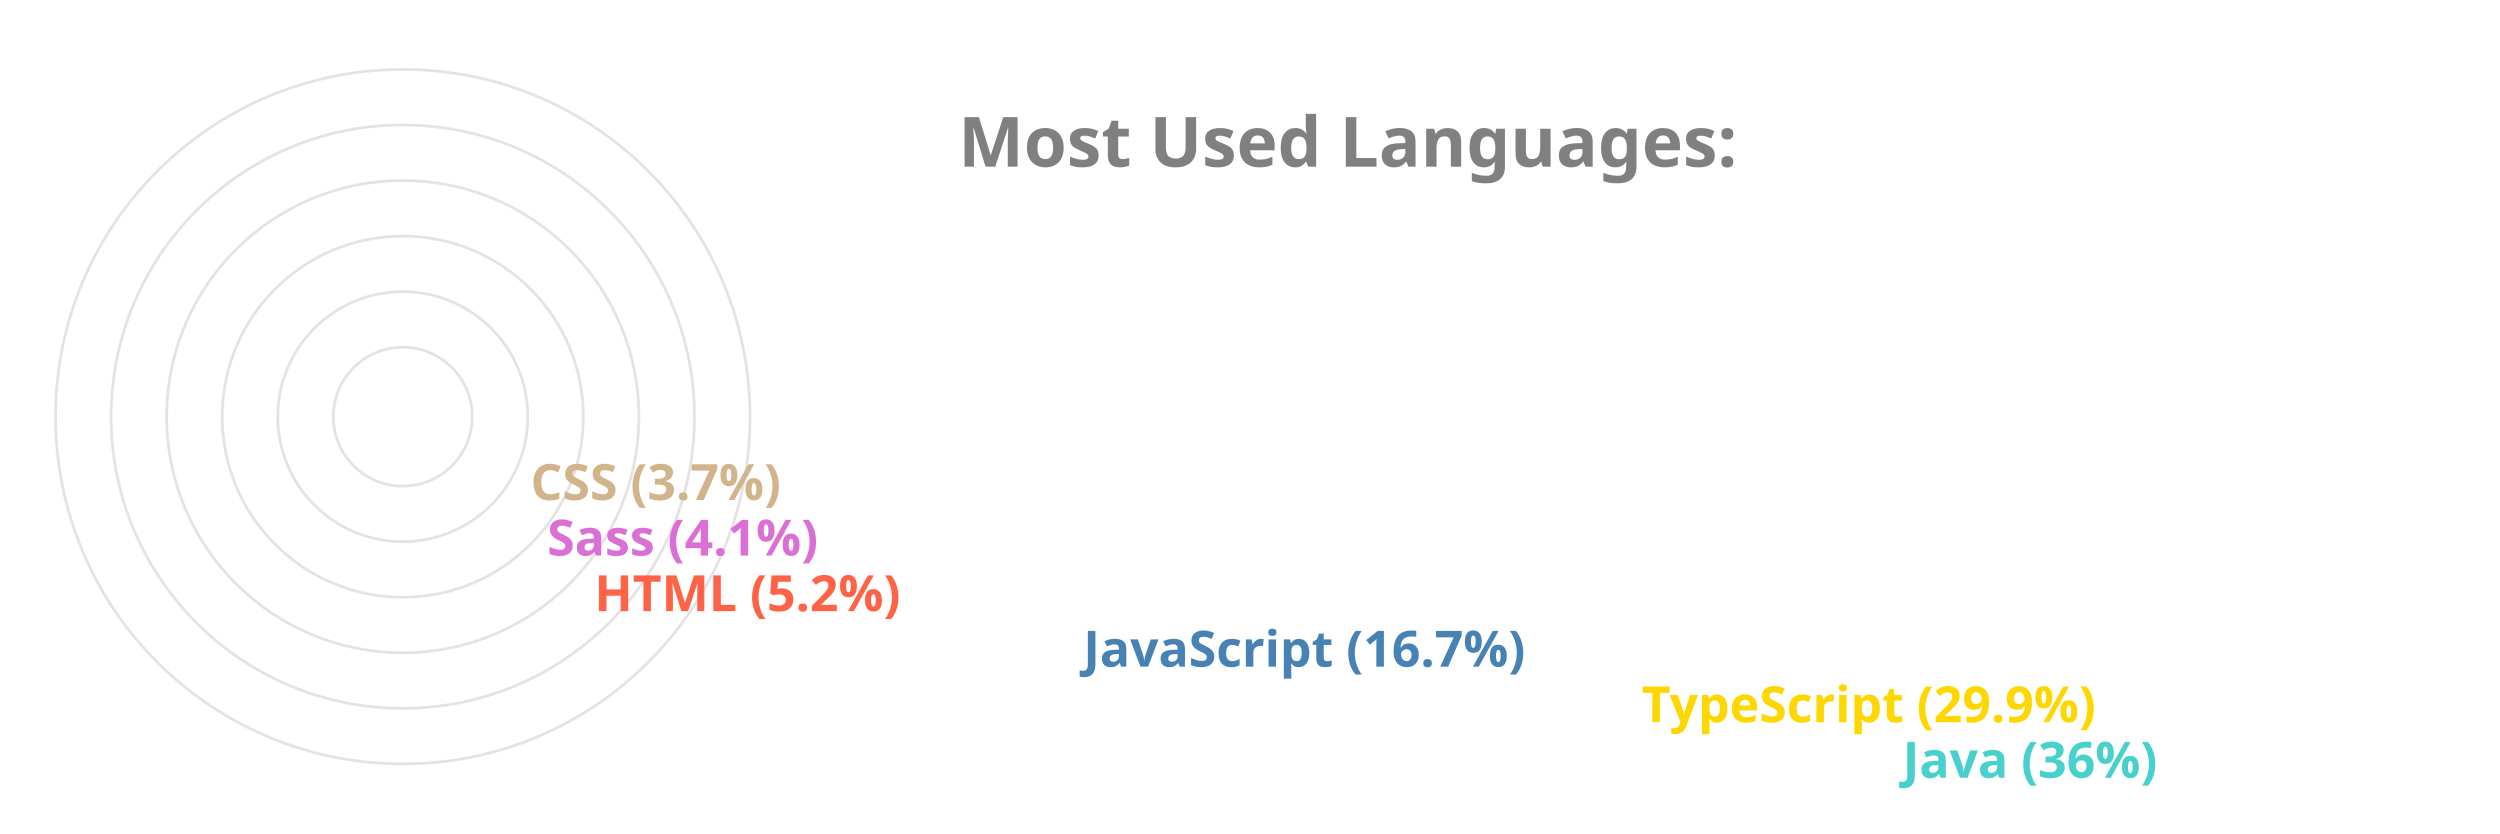
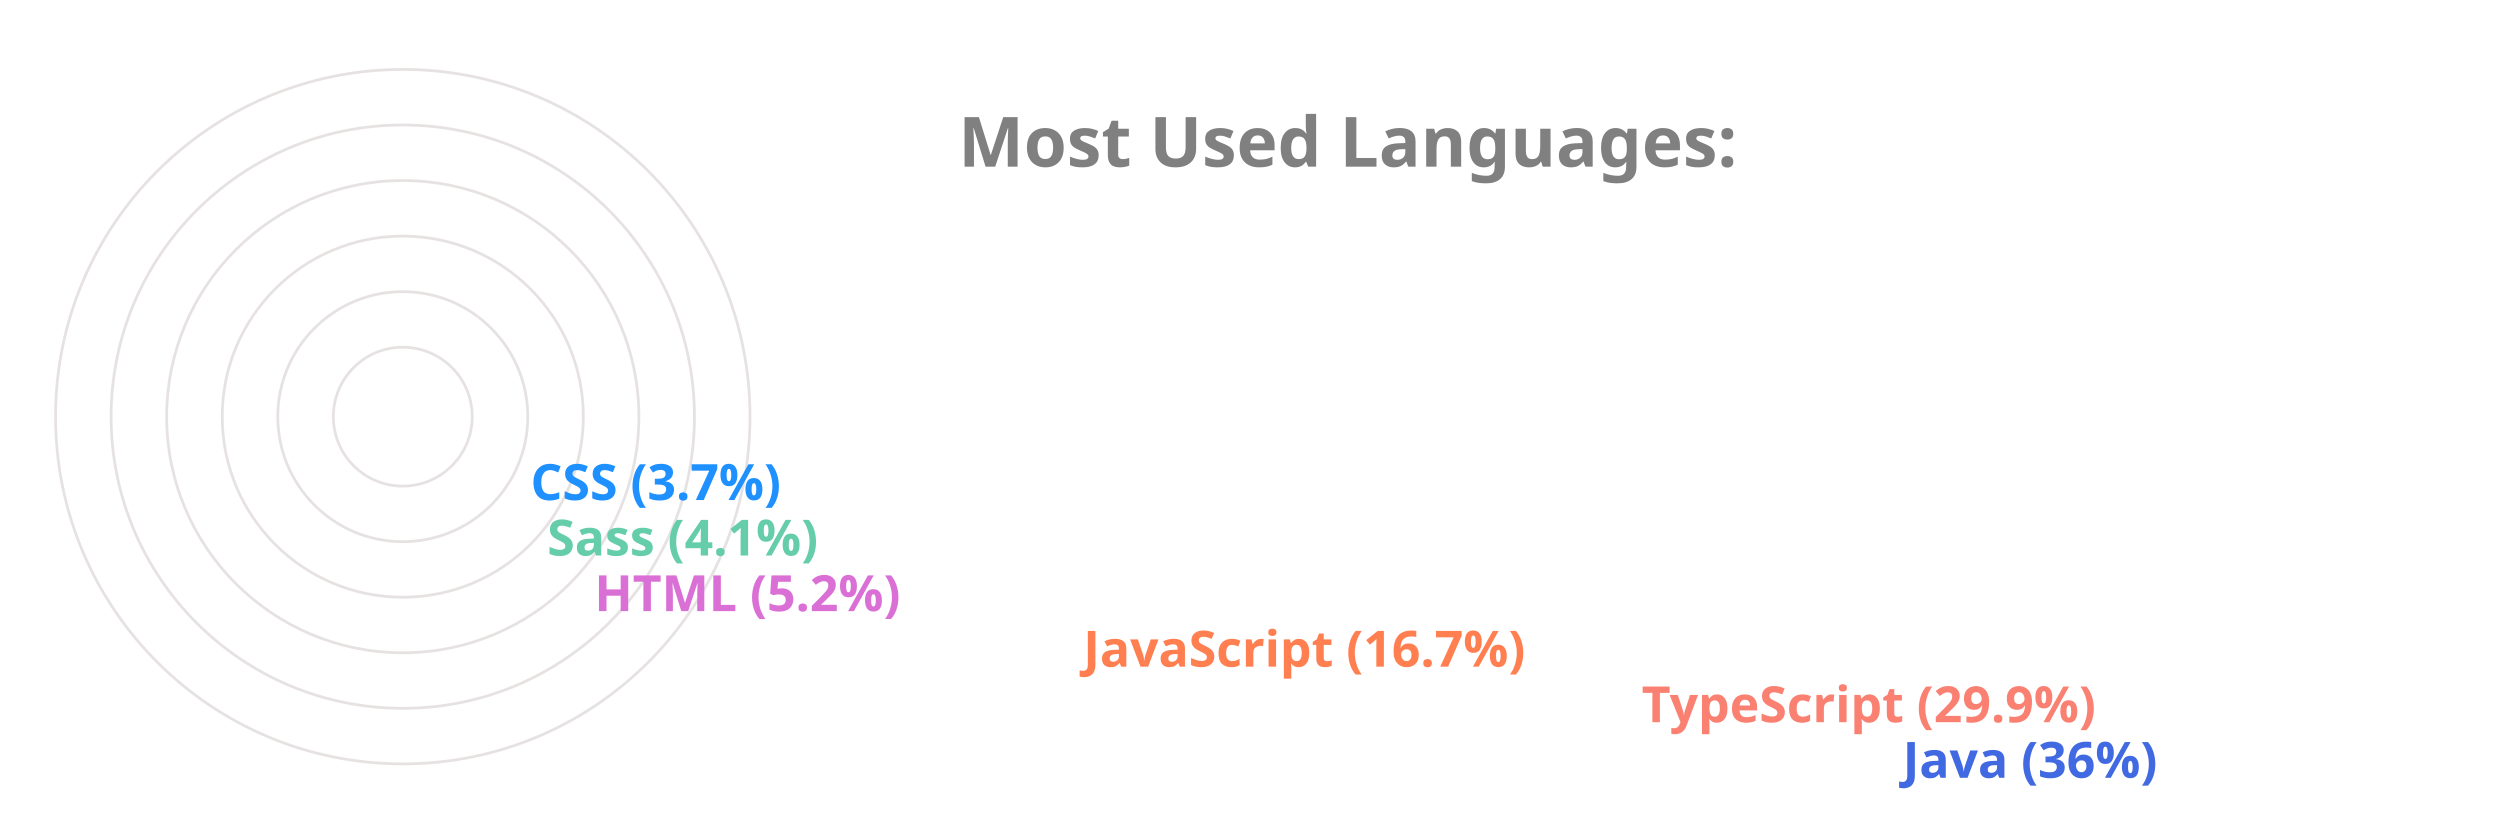
<svg xmlns="http://www.w3.org/2000/svg" viewBox="0 0 650 300" height="200px" width="600px">
  <style>
		.label {
			font: bold 25px sans-serif;
			color: #404040;
			-webkit-text-stroke: 1px white;
	  	}
		.name {
			font: bold 18px sans-serif;
			color: #404040;
	  	}

		.line {
			stroke-dasharray: 1000;
			stroke-dashoffset: 1000;
			animation: dash 3.5s ease-in-out forwards;	
			animation-iteration-count: infinite;
			animation-direction: alternate-reverse;
		}

		.path {
			stroke-dasharray: 1000;
			stroke-dashoffset: 1000;
			animation: dash 3.5s ease-in-out forwards;	
			animation-iteration-count: infinite;
			animation-direction: alternate-reverse;
		}
		  
		@keyframes dash {
			to {
				stroke-dashoffset: 0;
			}
		}

	</style>
  <g stroke="#E6E2E1" fill="none" stroke-width="1">
    <circle cx="20" cy="150" r="125" />
    <circle cx="20" cy="150" r="105" />
    <circle cx="20" cy="150" r="85" />
    <circle cx="20" cy="150" r="65" />
    <circle cx="20" cy="150" r="45" />
    <circle cx="20" cy="150" r="25" />
  </g>
  <g fill="none" stroke-width="20" class="line">
-     <line x2="550" y2="275" x1="20" y1="275" stroke="MediumTurquoise" />
-     <line x2="456" y2="255" x1="20" y1="255" stroke="Gold" />
-     <line x2="255" y2="235" x1="20" y1="235" stroke="SteelBlue" />
-     <line x2="79" y2="215" x1="20" y1="215" stroke="Tomato" />
-     <line x2="62" y2="195" x1="20" y1="195" stroke="Orchid" />
-     <line x2="56" y2="175" x1="20" y1="175" stroke="Tan" />
+     <line x2="550" y2="275" x1="20" y1="275" stroke="RoyalBlue" />
+     <line x2="456" y2="255" x1="20" y1="255" stroke="Salmon" />
+     <line x2="255" y2="235" x1="20" y1="235" stroke="Coral" />
+     <line x2="79" y2="215" x1="20" y1="215" stroke="Orchid" />
+     <line x2="62" y2="195" x1="20" y1="195" stroke="MediumAquaMarine" />
+     <line x2="56" y2="175" x1="20" y1="175" stroke="DodgerBlue" />
  </g>
  <g fill="none" stroke-width="20" stroke-linecap="round" class="path">
-     <path d="M 20 275 A 125 125 45 0 1 -81 76" stroke="MediumTurquoise" />
-     <path d="M 20 255 A 105 105 45 0 1 -70 97" stroke="Gold" />
-     <path d="M 20 235 A 85 85 45 0 1 -61 125" stroke="SteelBlue" />
-     <path d="M 20 215 A 65 65 45 0 1 -44 144" stroke="Tomato" />
-     <path d="M 20 195 A 45 45 45 0 1 -24 146" stroke="Orchid" />
-     <path d="M 20 175 A 25 25 45 0 1 -4 148" stroke="Tan" />
+     <path d="M 20 275 A 125 125 45 0 1 -81 76" stroke="RoyalBlue" />
+     <path d="M 20 255 A 105 105 45 0 1 -70 97" stroke="Salmon" />
+     <path d="M 20 235 A 85 85 45 0 1 -61 125" stroke="Coral" />
+     <path d="M 20 215 A 65 65 45 0 1 -44 144" stroke="Orchid" />
+     <path d="M 20 195 A 45 45 45 0 1 -24 146" stroke="MediumAquaMarine" />
+     <path d="M 20 175 A 25 25 45 0 1 -4 148" stroke="DodgerBlue" />
  </g>
  <g class="name">
-     <text x="560" y="280" fill="MediumTurquoise">Java (36%)</text>
-     <text x="466" y="260" fill="Gold">TypeScript (29.9%)</text>
-     <text x="265" y="240" fill="SteelBlue">JavaScript (16.7%)</text>
-     <text x="89" y="220" fill="Tomato">HTML (5.2%)</text>
-     <text x="72" y="200" fill="Orchid">Sass (4.1%)</text>
-     <text x="66" y="180" fill="Tan">CSS (3.7%)</text>
+     <text x="560" y="280" fill="RoyalBlue">Java (36%)</text>
+     <text x="466" y="260" fill="Salmon">TypeScript (29.9%)</text>
+     <text x="265" y="240" fill="Coral">JavaScript (16.7%)</text>
+     <text x="89" y="220" fill="Orchid">HTML (5.2%)</text>
+     <text x="72" y="200" fill="MediumAquaMarine">Sass (4.1%)</text>
+     <text x="66" y="180" fill="DodgerBlue">CSS (3.7%)</text>
  </g>
  <g class="label">
    <text x="220" y="60" fill="grey">Most Used Languages:</text>
  </g>
</svg>
